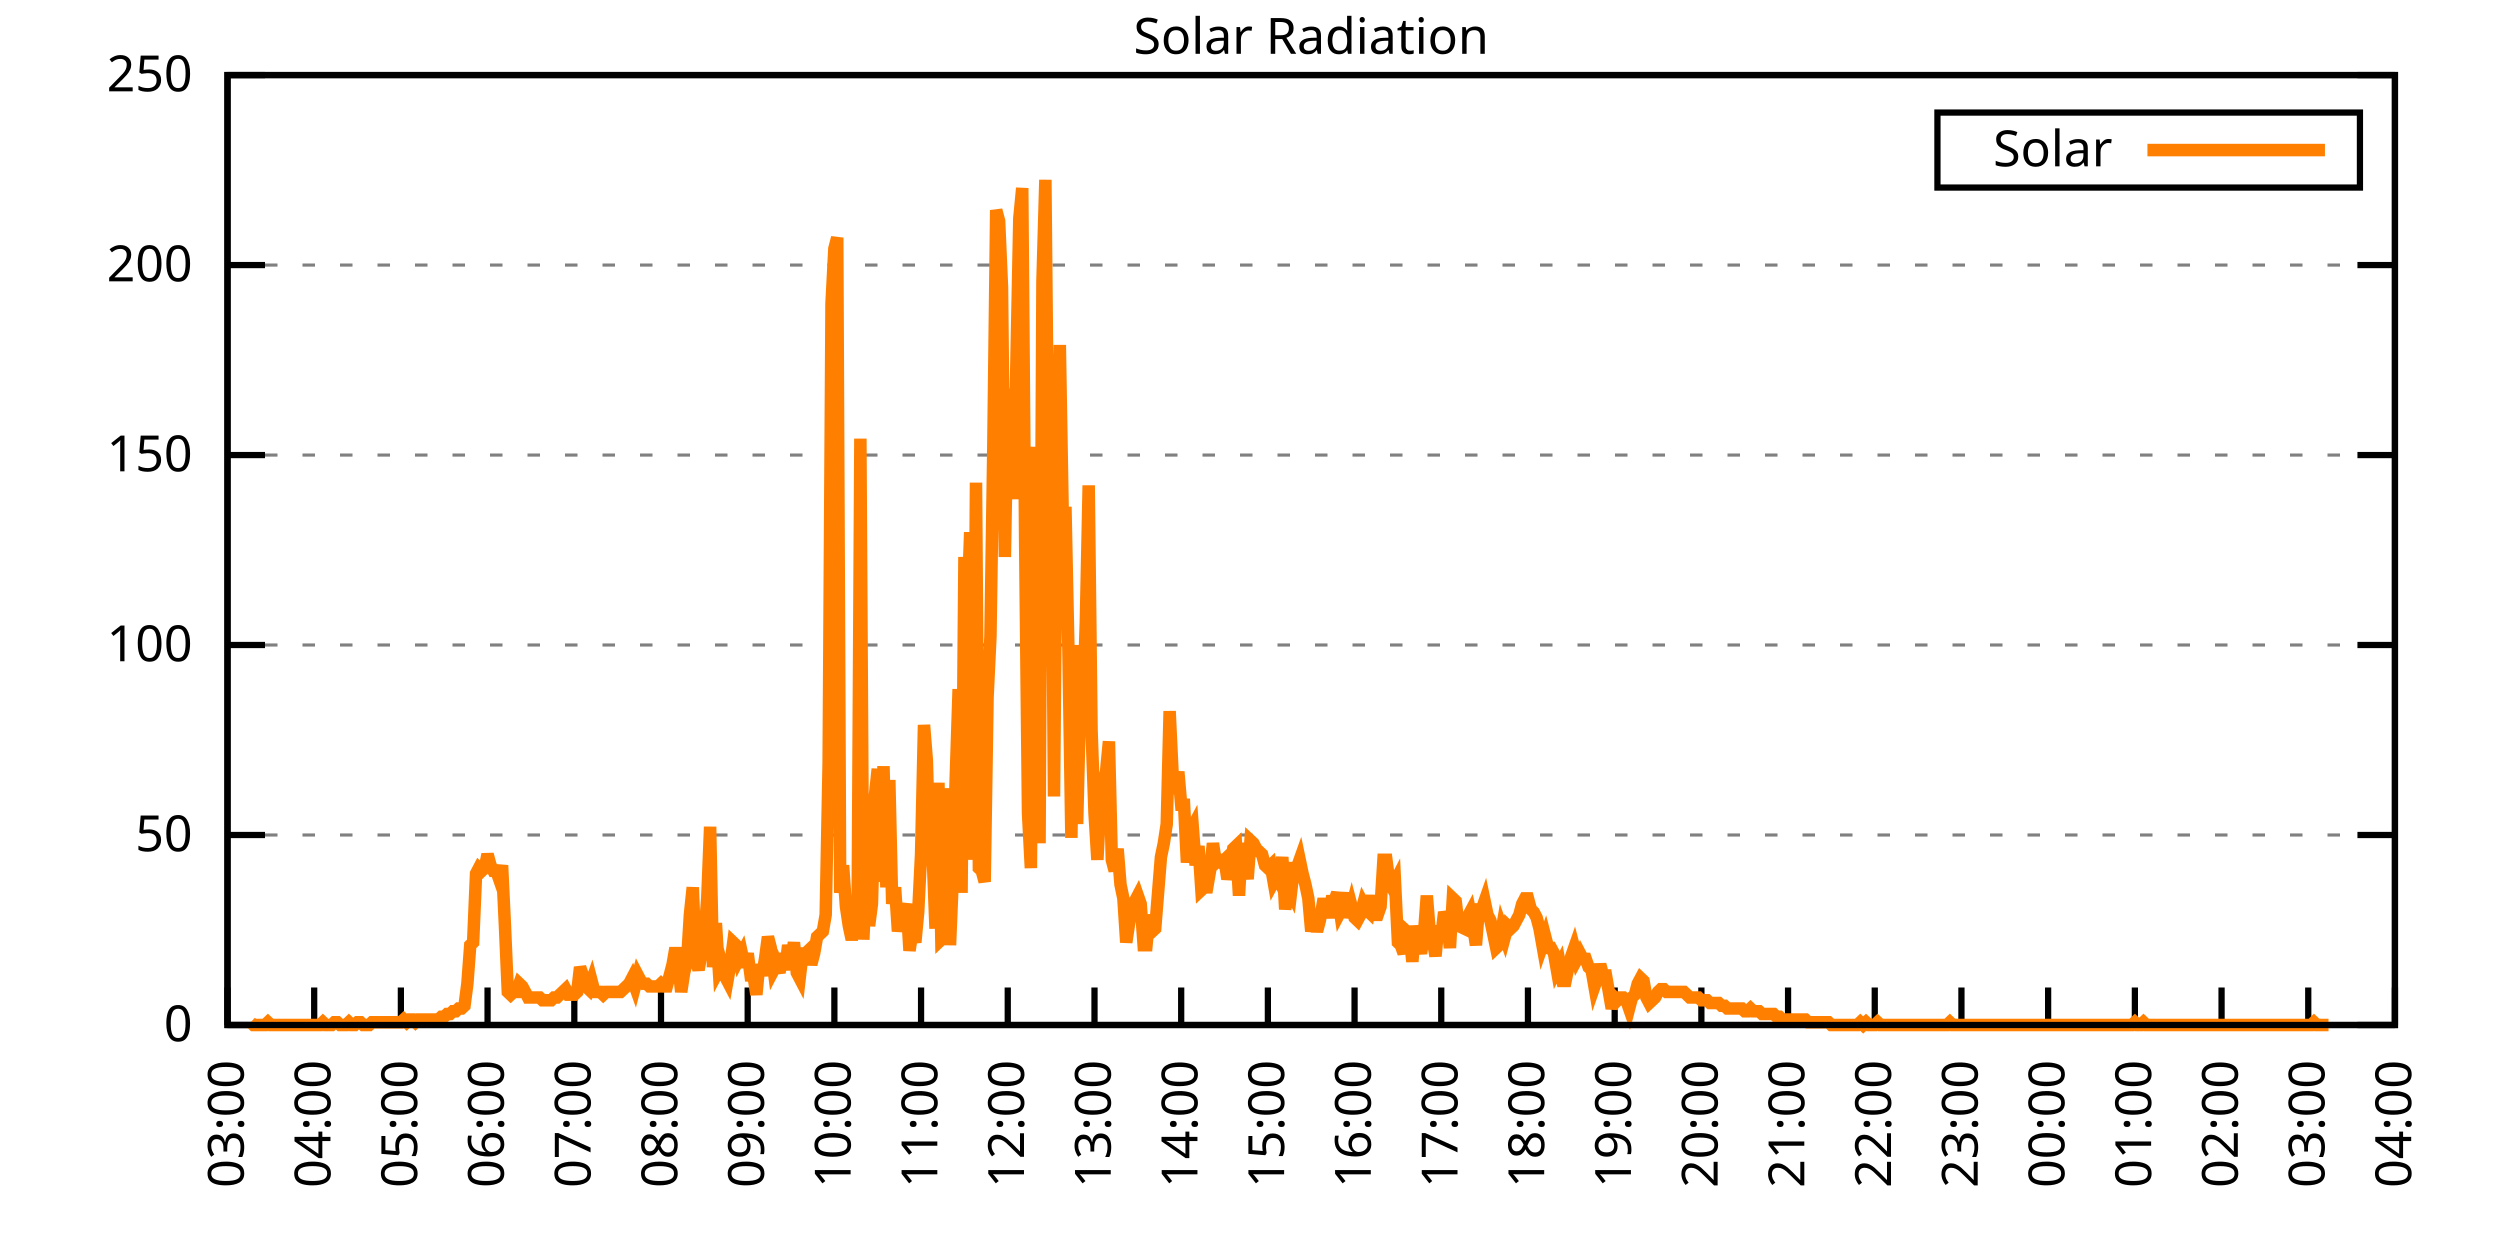
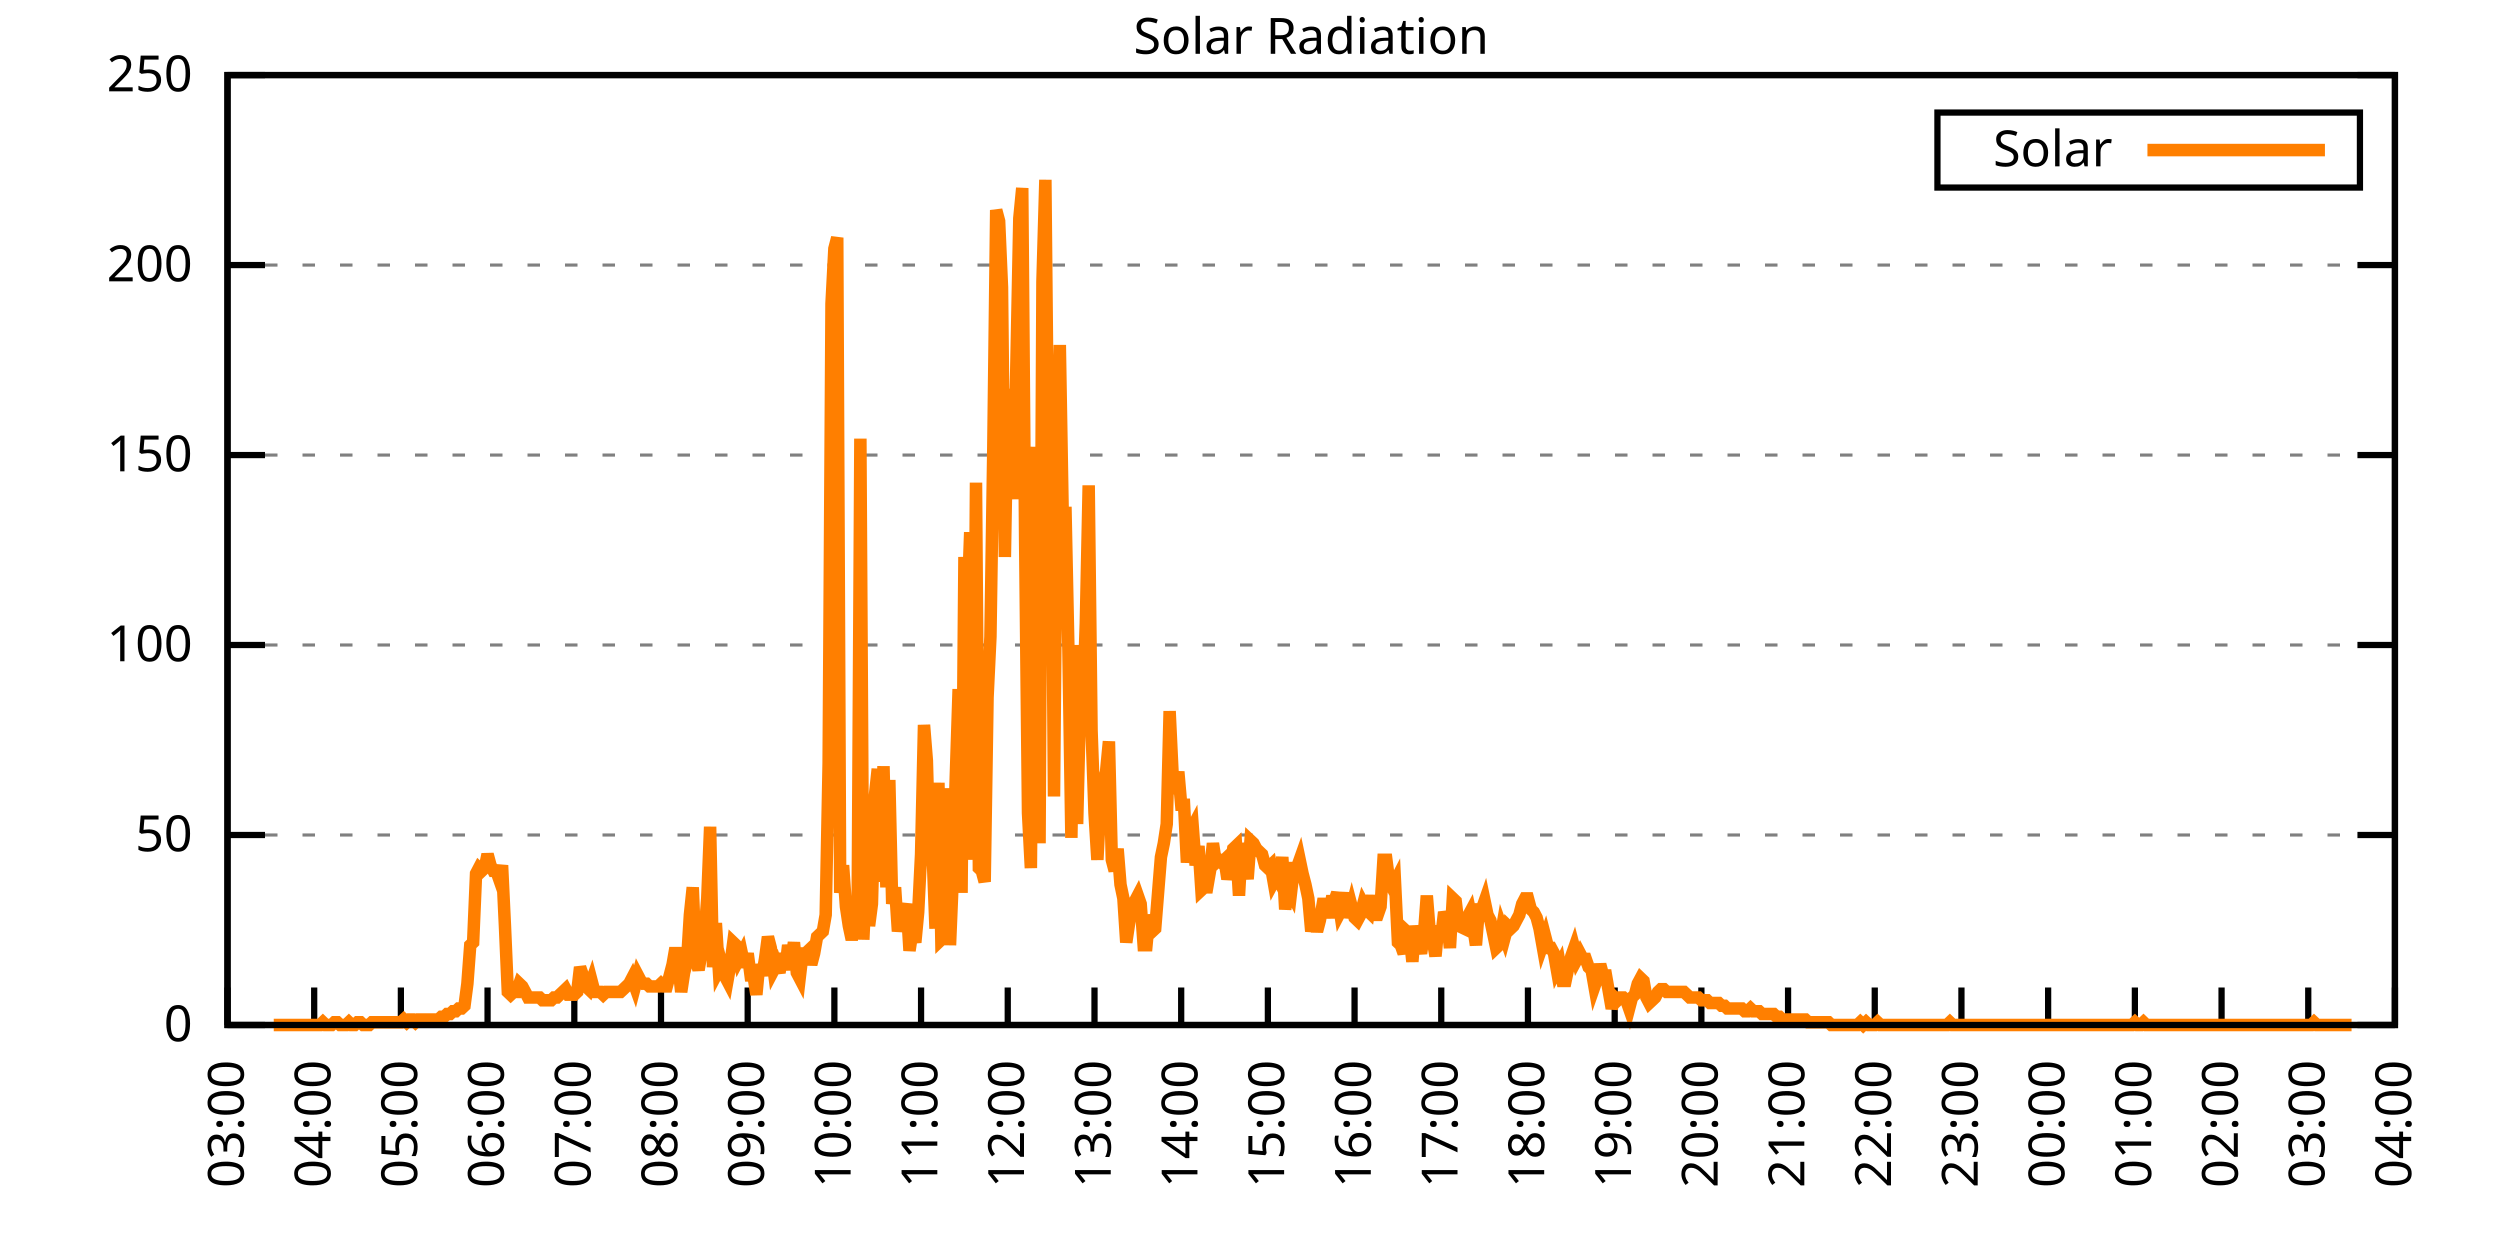
<svg xmlns="http://www.w3.org/2000/svg" xmlns:xlink="http://www.w3.org/1999/xlink" width="400" height="200" viewBox="0 0 400 200">
  <g id="gnuplot_canvas">
    <rect x="0" y="0" width="400" height="200" fill="none" />
    <defs>
      <circle id="gpDot" r="0.5" stroke-width="0.5" stroke="currentColor" />
      <path id="gpPt0" stroke-width="0.333" stroke="currentColor" d="M-1,0 h2 M0,-1 v2" />
      <path id="gpPt1" stroke-width="0.333" stroke="currentColor" d="M-1,-1 L1,1 M1,-1 L-1,1" />
      <path id="gpPt2" stroke-width="0.333" stroke="currentColor" d="M-1,0 L1,0 M0,-1 L0,1 M-1,-1 L1,1 M-1,1 L1,-1" />
      <rect id="gpPt3" stroke-width="0.333" stroke="currentColor" x="-1" y="-1" width="2" height="2" />
      <rect id="gpPt4" stroke-width="0.333" stroke="currentColor" fill="currentColor" x="-1" y="-1" width="2" height="2" />
      <circle id="gpPt5" stroke-width="0.333" stroke="currentColor" cx="0" cy="0" r="1" />
      <use xlink:href="#gpPt5" id="gpPt6" fill="currentColor" stroke="none" />
      <path id="gpPt7" stroke-width="0.333" stroke="currentColor" d="M0,-1.33 L-1.33,0.67 L1.33,0.67 z" />
      <use xlink:href="#gpPt7" id="gpPt8" fill="currentColor" stroke="none" />
      <use xlink:href="#gpPt7" id="gpPt9" stroke="currentColor" transform="rotate(180)" />
      <use xlink:href="#gpPt9" id="gpPt10" fill="currentColor" stroke="none" />
      <use xlink:href="#gpPt3" id="gpPt11" stroke="currentColor" transform="rotate(45)" />
      <use xlink:href="#gpPt11" id="gpPt12" fill="currentColor" stroke="none" />
      <path id="gpPt13" stroke-width="0.333" stroke="currentColor" d="M0,1.330 L1.265,0.411 L0.782,-1.067 L-0.782,-1.076 L-1.265,0.411 z" />
      <use xlink:href="#gpPt13" id="gpPt14" fill="currentColor" stroke="none" />
      <filter id="textbox" filterUnits="objectBoundingBox" x="0" y="0" height="1" width="1">
        <feFlood flood-color="white" flood-opacity="1" result="bgnd" />
        <feComposite in="SourceGraphic" in2="bgnd" operator="atop" />
      </filter>
      <filter id="greybox" filterUnits="objectBoundingBox" x="0" y="0" height="1" width="1">
        <feFlood flood-color="lightgrey" flood-opacity="1" result="grey" />
        <feComposite in="SourceGraphic" in2="grey" operator="atop" />
      </filter>
    </defs>
    <g fill="none" color="white" stroke="currentColor" stroke-width="1.00" stroke-linecap="butt" stroke-linejoin="miter">
</g>
    <g fill="none" color="black" stroke="currentColor" stroke-width="1.00" stroke-linecap="butt" stroke-linejoin="miter">
      <g stroke="none" shape-rendering="crispEdges">
        <polygon fill="rgb(255, 255, 255)" points="36.40,164.00 383.18,164.00 383.18,12.02 36.40,12.02 " />
      </g>
    </g>
    <g fill="none" color="black" stroke="currentColor" stroke-width="1.00" stroke-linecap="butt" stroke-linejoin="miter">
</g>
    <g fill="none" color="black" stroke="black" stroke-width="0.50" stroke-linecap="butt" stroke-linejoin="miter">
</g>
    <g fill="none" color="gray" stroke="currentColor" stroke-width="0.50" stroke-linecap="butt" stroke-linejoin="miter">
      <path stroke="gray" stroke-dasharray="2,4" class="gridline" d="M36.40,164.00 L383.19,164.00  " />
    </g>
    <g fill="none" color="gray" stroke="gray" stroke-width="1.00" stroke-linecap="butt" stroke-linejoin="miter">
</g>
    <g fill="none" color="black" stroke="currentColor" stroke-width="1.00" stroke-linecap="butt" stroke-linejoin="miter">
      <path stroke="black" d="M36.40,164.00 L42.40,164.00 M383.19,164.00 L377.19,164.00  " />
      <g transform="translate(30.80,166.60)" stroke="none" fill="black" font-family="Sans" font-size="8.00" text-anchor="end">
        <text>
          <tspan font-family="Sans"> 0</tspan>
        </text>
      </g>
    </g>
    <g fill="none" color="black" stroke="currentColor" stroke-width="1.00" stroke-linecap="butt" stroke-linejoin="miter">
</g>
    <g fill="none" color="black" stroke="black" stroke-width="0.50" stroke-linecap="butt" stroke-linejoin="miter">
</g>
    <g fill="none" color="gray" stroke="currentColor" stroke-width="0.50" stroke-linecap="butt" stroke-linejoin="miter">
      <path stroke="gray" stroke-dasharray="2,4" class="gridline" d="M36.40,133.60 L383.19,133.60  " />
    </g>
    <g fill="none" color="gray" stroke="gray" stroke-width="1.00" stroke-linecap="butt" stroke-linejoin="miter">
</g>
    <g fill="none" color="black" stroke="currentColor" stroke-width="1.00" stroke-linecap="butt" stroke-linejoin="miter">
      <path stroke="black" d="M36.40,133.60 L42.40,133.60 M383.19,133.60 L377.19,133.60  " />
      <g transform="translate(30.80,136.20)" stroke="none" fill="black" font-family="Sans" font-size="8.00" text-anchor="end">
        <text>
          <tspan font-family="Sans"> 50</tspan>
        </text>
      </g>
    </g>
    <g fill="none" color="black" stroke="currentColor" stroke-width="1.00" stroke-linecap="butt" stroke-linejoin="miter">
</g>
    <g fill="none" color="black" stroke="black" stroke-width="0.50" stroke-linecap="butt" stroke-linejoin="miter">
</g>
    <g fill="none" color="gray" stroke="currentColor" stroke-width="0.50" stroke-linecap="butt" stroke-linejoin="miter">
      <path stroke="gray" stroke-dasharray="2,4" class="gridline" d="M36.40,103.20 L383.19,103.20  " />
    </g>
    <g fill="none" color="gray" stroke="gray" stroke-width="1.00" stroke-linecap="butt" stroke-linejoin="miter">
</g>
    <g fill="none" color="black" stroke="currentColor" stroke-width="1.00" stroke-linecap="butt" stroke-linejoin="miter">
      <path stroke="black" d="M36.40,103.20 L42.40,103.20 M383.19,103.20 L377.19,103.20  " />
      <g transform="translate(30.80,105.80)" stroke="none" fill="black" font-family="Sans" font-size="8.00" text-anchor="end">
        <text>
          <tspan font-family="Sans"> 100</tspan>
        </text>
      </g>
    </g>
    <g fill="none" color="black" stroke="currentColor" stroke-width="1.00" stroke-linecap="butt" stroke-linejoin="miter">
</g>
    <g fill="none" color="black" stroke="black" stroke-width="0.50" stroke-linecap="butt" stroke-linejoin="miter">
</g>
    <g fill="none" color="gray" stroke="currentColor" stroke-width="0.50" stroke-linecap="butt" stroke-linejoin="miter">
      <path stroke="gray" stroke-dasharray="2,4" class="gridline" d="M36.40,72.81 L383.19,72.81  " />
    </g>
    <g fill="none" color="gray" stroke="gray" stroke-width="1.00" stroke-linecap="butt" stroke-linejoin="miter">
</g>
    <g fill="none" color="black" stroke="currentColor" stroke-width="1.00" stroke-linecap="butt" stroke-linejoin="miter">
      <path stroke="black" d="M36.40,72.81 L42.40,72.81 M383.19,72.81 L377.19,72.81  " />
      <g transform="translate(30.80,75.41)" stroke="none" fill="black" font-family="Sans" font-size="8.00" text-anchor="end">
        <text>
          <tspan font-family="Sans"> 150</tspan>
        </text>
      </g>
    </g>
    <g fill="none" color="black" stroke="currentColor" stroke-width="1.00" stroke-linecap="butt" stroke-linejoin="miter">
</g>
    <g fill="none" color="black" stroke="black" stroke-width="0.50" stroke-linecap="butt" stroke-linejoin="miter">
</g>
    <g fill="none" color="gray" stroke="currentColor" stroke-width="0.50" stroke-linecap="butt" stroke-linejoin="miter">
      <path stroke="gray" stroke-dasharray="2,4" class="gridline" d="M36.40,42.41 L383.19,42.41  " />
    </g>
    <g fill="none" color="gray" stroke="gray" stroke-width="1.00" stroke-linecap="butt" stroke-linejoin="miter">
</g>
    <g fill="none" color="black" stroke="currentColor" stroke-width="1.00" stroke-linecap="butt" stroke-linejoin="miter">
      <path stroke="black" d="M36.40,42.41 L42.40,42.41 M383.19,42.41 L377.19,42.41  " />
      <g transform="translate(30.80,45.01)" stroke="none" fill="black" font-family="Sans" font-size="8.00" text-anchor="end">
        <text>
          <tspan font-family="Sans"> 200</tspan>
        </text>
      </g>
    </g>
    <g fill="none" color="black" stroke="currentColor" stroke-width="1.00" stroke-linecap="butt" stroke-linejoin="miter">
</g>
    <g fill="none" color="black" stroke="black" stroke-width="0.50" stroke-linecap="butt" stroke-linejoin="miter">
</g>
    <g fill="none" color="gray" stroke="currentColor" stroke-width="0.50" stroke-linecap="butt" stroke-linejoin="miter">
      <path stroke="gray" stroke-dasharray="2,4" class="gridline" d="M36.40,12.01 L383.19,12.01  " />
    </g>
    <g fill="none" color="gray" stroke="gray" stroke-width="1.00" stroke-linecap="butt" stroke-linejoin="miter">
</g>
    <g fill="none" color="black" stroke="currentColor" stroke-width="1.00" stroke-linecap="butt" stroke-linejoin="miter">
      <path stroke="black" d="M36.40,12.01 L42.40,12.01 M383.19,12.01 L377.19,12.01  " />
      <g transform="translate(30.80,14.61)" stroke="none" fill="black" font-family="Sans" font-size="8.00" text-anchor="end">
        <text>
          <tspan font-family="Sans"> 250</tspan>
        </text>
      </g>
    </g>
    <g fill="none" color="black" stroke="currentColor" stroke-width="1.00" stroke-linecap="butt" stroke-linejoin="miter">
      <path stroke="black" d="M36.40,164.00 L36.40,158.00  " />
      <g transform="translate(39.00,169.60) rotate(270.00)" stroke="none" fill="black" font-family="Sans" font-size="8.00" text-anchor="end">
        <text>
          <tspan font-family="Sans">03:00</tspan>
        </text>
      </g>
    </g>
    <g fill="none" color="black" stroke="currentColor" stroke-width="1.00" stroke-linecap="butt" stroke-linejoin="miter">
      <path stroke="black" d="M50.27,164.00 L50.27,158.00  " />
      <g transform="translate(52.87,169.60) rotate(270.00)" stroke="none" fill="black" font-family="Sans" font-size="8.00" text-anchor="end">
        <text>
          <tspan font-family="Sans">04:00</tspan>
        </text>
      </g>
    </g>
    <g fill="none" color="black" stroke="currentColor" stroke-width="1.00" stroke-linecap="butt" stroke-linejoin="miter">
      <path stroke="black" d="M64.14,164.00 L64.14,158.00  " />
      <g transform="translate(66.74,169.60) rotate(270.00)" stroke="none" fill="black" font-family="Sans" font-size="8.00" text-anchor="end">
        <text>
          <tspan font-family="Sans">05:00</tspan>
        </text>
      </g>
    </g>
    <g fill="none" color="black" stroke="currentColor" stroke-width="1.00" stroke-linecap="butt" stroke-linejoin="miter">
      <path stroke="black" d="M78.01,164.00 L78.01,158.00  " />
      <g transform="translate(80.61,169.60) rotate(270.00)" stroke="none" fill="black" font-family="Sans" font-size="8.00" text-anchor="end">
        <text>
          <tspan font-family="Sans">06:00</tspan>
        </text>
      </g>
    </g>
    <g fill="none" color="black" stroke="currentColor" stroke-width="1.00" stroke-linecap="butt" stroke-linejoin="miter">
      <path stroke="black" d="M91.89,164.00 L91.89,158.00  " />
      <g transform="translate(94.49,169.60) rotate(270.00)" stroke="none" fill="black" font-family="Sans" font-size="8.00" text-anchor="end">
        <text>
          <tspan font-family="Sans">07:00</tspan>
        </text>
      </g>
    </g>
    <g fill="none" color="black" stroke="currentColor" stroke-width="1.00" stroke-linecap="butt" stroke-linejoin="miter">
      <path stroke="black" d="M105.76,164.00 L105.76,158.00  " />
      <g transform="translate(108.36,169.60) rotate(270.00)" stroke="none" fill="black" font-family="Sans" font-size="8.00" text-anchor="end">
        <text>
          <tspan font-family="Sans">08:00</tspan>
        </text>
      </g>
    </g>
    <g fill="none" color="black" stroke="currentColor" stroke-width="1.00" stroke-linecap="butt" stroke-linejoin="miter">
      <path stroke="black" d="M119.63,164.00 L119.63,158.00  " />
      <g transform="translate(122.23,169.60) rotate(270.00)" stroke="none" fill="black" font-family="Sans" font-size="8.00" text-anchor="end">
        <text>
          <tspan font-family="Sans">09:00</tspan>
        </text>
      </g>
    </g>
    <g fill="none" color="black" stroke="currentColor" stroke-width="1.00" stroke-linecap="butt" stroke-linejoin="miter">
      <path stroke="black" d="M133.50,164.00 L133.50,158.00  " />
      <g transform="translate(136.10,169.60) rotate(270.00)" stroke="none" fill="black" font-family="Sans" font-size="8.00" text-anchor="end">
        <text>
          <tspan font-family="Sans">10:00</tspan>
        </text>
      </g>
    </g>
    <g fill="none" color="black" stroke="currentColor" stroke-width="1.00" stroke-linecap="butt" stroke-linejoin="miter">
      <path stroke="black" d="M147.37,164.00 L147.37,158.00  " />
      <g transform="translate(149.97,169.60) rotate(270.00)" stroke="none" fill="black" font-family="Sans" font-size="8.00" text-anchor="end">
        <text>
          <tspan font-family="Sans">11:00</tspan>
        </text>
      </g>
    </g>
    <g fill="none" color="black" stroke="currentColor" stroke-width="1.00" stroke-linecap="butt" stroke-linejoin="miter">
      <path stroke="black" d="M161.24,164.00 L161.24,158.00  " />
      <g transform="translate(163.84,169.60) rotate(270.00)" stroke="none" fill="black" font-family="Sans" font-size="8.00" text-anchor="end">
        <text>
          <tspan font-family="Sans">12:00</tspan>
        </text>
      </g>
    </g>
    <g fill="none" color="black" stroke="currentColor" stroke-width="1.00" stroke-linecap="butt" stroke-linejoin="miter">
      <path stroke="black" d="M175.12,164.00 L175.12,158.00  " />
      <g transform="translate(177.72,169.60) rotate(270.00)" stroke="none" fill="black" font-family="Sans" font-size="8.00" text-anchor="end">
        <text>
          <tspan font-family="Sans">13:00</tspan>
        </text>
      </g>
    </g>
    <g fill="none" color="black" stroke="currentColor" stroke-width="1.00" stroke-linecap="butt" stroke-linejoin="miter">
      <path stroke="black" d="M188.99,164.00 L188.99,158.00  " />
      <g transform="translate(191.59,169.60) rotate(270.00)" stroke="none" fill="black" font-family="Sans" font-size="8.00" text-anchor="end">
        <text>
          <tspan font-family="Sans">14:00</tspan>
        </text>
      </g>
    </g>
    <g fill="none" color="black" stroke="currentColor" stroke-width="1.00" stroke-linecap="butt" stroke-linejoin="miter">
      <path stroke="black" d="M202.86,164.00 L202.86,158.00  " />
      <g transform="translate(205.46,169.60) rotate(270.00)" stroke="none" fill="black" font-family="Sans" font-size="8.00" text-anchor="end">
        <text>
          <tspan font-family="Sans">15:00</tspan>
        </text>
      </g>
    </g>
    <g fill="none" color="black" stroke="currentColor" stroke-width="1.00" stroke-linecap="butt" stroke-linejoin="miter">
      <path stroke="black" d="M216.73,164.00 L216.73,158.00  " />
      <g transform="translate(219.33,169.60) rotate(270.00)" stroke="none" fill="black" font-family="Sans" font-size="8.00" text-anchor="end">
        <text>
          <tspan font-family="Sans">16:00</tspan>
        </text>
      </g>
    </g>
    <g fill="none" color="black" stroke="currentColor" stroke-width="1.00" stroke-linecap="butt" stroke-linejoin="miter">
      <path stroke="black" d="M230.60,164.00 L230.60,158.00  " />
      <g transform="translate(233.20,169.60) rotate(270.00)" stroke="none" fill="black" font-family="Sans" font-size="8.00" text-anchor="end">
        <text>
          <tspan font-family="Sans">17:00</tspan>
        </text>
      </g>
    </g>
    <g fill="none" color="black" stroke="currentColor" stroke-width="1.00" stroke-linecap="butt" stroke-linejoin="miter">
      <path stroke="black" d="M244.47,164.00 L244.47,158.00  " />
      <g transform="translate(247.07,169.60) rotate(270.00)" stroke="none" fill="black" font-family="Sans" font-size="8.00" text-anchor="end">
        <text>
          <tspan font-family="Sans">18:00</tspan>
        </text>
      </g>
    </g>
    <g fill="none" color="black" stroke="currentColor" stroke-width="1.00" stroke-linecap="butt" stroke-linejoin="miter">
      <path stroke="black" d="M258.35,164.00 L258.35,158.00  " />
      <g transform="translate(260.95,169.60) rotate(270.00)" stroke="none" fill="black" font-family="Sans" font-size="8.00" text-anchor="end">
        <text>
          <tspan font-family="Sans">19:00</tspan>
        </text>
      </g>
    </g>
    <g fill="none" color="black" stroke="currentColor" stroke-width="1.00" stroke-linecap="butt" stroke-linejoin="miter">
      <path stroke="black" d="M272.22,164.00 L272.22,158.00  " />
      <g transform="translate(274.82,169.60) rotate(270.00)" stroke="none" fill="black" font-family="Sans" font-size="8.00" text-anchor="end">
        <text>
          <tspan font-family="Sans">20:00</tspan>
        </text>
      </g>
    </g>
    <g fill="none" color="black" stroke="currentColor" stroke-width="1.00" stroke-linecap="butt" stroke-linejoin="miter">
      <path stroke="black" d="M286.09,164.00 L286.09,158.00  " />
      <g transform="translate(288.69,169.60) rotate(270.00)" stroke="none" fill="black" font-family="Sans" font-size="8.00" text-anchor="end">
        <text>
          <tspan font-family="Sans">21:00</tspan>
        </text>
      </g>
    </g>
    <g fill="none" color="black" stroke="currentColor" stroke-width="1.00" stroke-linecap="butt" stroke-linejoin="miter">
      <path stroke="black" d="M299.96,164.00 L299.96,158.00  " />
      <g transform="translate(302.56,169.60) rotate(270.00)" stroke="none" fill="black" font-family="Sans" font-size="8.00" text-anchor="end">
        <text>
          <tspan font-family="Sans">22:00</tspan>
        </text>
      </g>
    </g>
    <g fill="none" color="black" stroke="currentColor" stroke-width="1.00" stroke-linecap="butt" stroke-linejoin="miter">
      <path stroke="black" d="M313.83,164.00 L313.83,158.00  " />
      <g transform="translate(316.43,169.60) rotate(270.00)" stroke="none" fill="black" font-family="Sans" font-size="8.00" text-anchor="end">
        <text>
          <tspan font-family="Sans">23:00</tspan>
        </text>
      </g>
    </g>
    <g fill="none" color="black" stroke="currentColor" stroke-width="1.00" stroke-linecap="butt" stroke-linejoin="miter">
      <path stroke="black" d="M327.70,164.00 L327.70,158.00  " />
      <g transform="translate(330.30,169.60) rotate(270.00)" stroke="none" fill="black" font-family="Sans" font-size="8.00" text-anchor="end">
        <text>
          <tspan font-family="Sans">00:00</tspan>
        </text>
      </g>
    </g>
    <g fill="none" color="black" stroke="currentColor" stroke-width="1.00" stroke-linecap="butt" stroke-linejoin="miter">
      <path stroke="black" d="M341.58,164.00 L341.58,158.00  " />
      <g transform="translate(344.18,169.60) rotate(270.00)" stroke="none" fill="black" font-family="Sans" font-size="8.00" text-anchor="end">
        <text>
          <tspan font-family="Sans">01:00</tspan>
        </text>
      </g>
    </g>
    <g fill="none" color="black" stroke="currentColor" stroke-width="1.00" stroke-linecap="butt" stroke-linejoin="miter">
      <path stroke="black" d="M355.45,164.00 L355.45,158.00  " />
      <g transform="translate(358.05,169.60) rotate(270.00)" stroke="none" fill="black" font-family="Sans" font-size="8.00" text-anchor="end">
        <text>
          <tspan font-family="Sans">02:00</tspan>
        </text>
      </g>
    </g>
    <g fill="none" color="black" stroke="currentColor" stroke-width="1.00" stroke-linecap="butt" stroke-linejoin="miter">
      <path stroke="black" d="M369.32,164.00 L369.32,158.00  " />
      <g transform="translate(371.92,169.60) rotate(270.00)" stroke="none" fill="black" font-family="Sans" font-size="8.00" text-anchor="end">
        <text>
          <tspan font-family="Sans">03:00</tspan>
        </text>
      </g>
    </g>
    <g fill="none" color="black" stroke="currentColor" stroke-width="1.00" stroke-linecap="butt" stroke-linejoin="miter">
      <path stroke="black" d="M383.19,164.00 L383.19,158.00  " />
      <g transform="translate(385.79,169.60) rotate(270.00)" stroke="none" fill="black" font-family="Sans" font-size="8.00" text-anchor="end">
        <text>
          <tspan font-family="Sans">04:00</tspan>
        </text>
      </g>
    </g>
    <g fill="none" color="black" stroke="currentColor" stroke-width="1.00" stroke-linecap="butt" stroke-linejoin="miter">
</g>
    <g fill="none" color="black" stroke="currentColor" stroke-width="1.00" stroke-linecap="butt" stroke-linejoin="miter">
      <path stroke="black" d="M36.40,12.01 L36.40,164.00 L383.19,164.00 L383.19,12.01 L36.40,12.01 Z  " />
    </g>
    <g fill="none" color="black" stroke="currentColor" stroke-width="1.00" stroke-linecap="butt" stroke-linejoin="miter">
</g>
    <g fill="none" color="black" stroke="currentColor" stroke-width="1.00" stroke-linecap="butt" stroke-linejoin="miter">
      <path stroke="black" d="M309.99,30.01 L309.99,18.01 L377.59,18.01 L377.59,30.01 L309.99,30.01 Z  " />
    </g>
    <g id="Solar_Radiation_plot_1">
      <g fill="none" color="white" stroke="black" stroke-width="2.00" stroke-linecap="butt" stroke-linejoin="miter">
</g>
      <g fill="none" color="black" stroke="currentColor" stroke-width="2.00" stroke-linecap="butt" stroke-linejoin="miter">
        <g transform="translate(337.99,26.61)" stroke="none" fill="black" font-family="Sans" font-size="8.00" text-anchor="end">
          <text>
            <tspan font-family="Sans">Solar</tspan>
          </text>
        </g>
      </g>
      <g fill="none" color="black" stroke="currentColor" stroke-width="2.00" stroke-linecap="butt" stroke-linejoin="miter">
-         <path stroke="rgb(255, 127,   0)" d="M343.59,24.01 L371.99,24.01 M40.10,163.56 L40.56,164.00 L41.02,164.00 L41.49,164.00 L41.95,164.00 L42.41,164.00   L42.87,163.56 L43.34,164.00 L43.80,164.00 L44.26,164.00 L44.72,164.00 L45.19,164.00 L45.65,164.00 L46.11,164.00   L46.57,164.00 L47.03,164.00 L47.50,164.00 L47.96,164.00 L48.42,164.00 L48.88,164.00 L49.35,164.00 L49.81,164.00   L50.27,164.00 L50.73,164.00 L51.20,164.00 L51.66,163.56 L52.12,164.00 L52.58,164.00 L53.05,164.00 L53.51,163.56   L53.97,163.56 L54.43,164.00 L54.90,164.00 L55.36,164.00 L55.82,163.56 L56.28,164.00 L56.75,164.00 L57.21,163.56   L57.67,163.56 L58.13,164.00 L58.59,164.00 L59.06,164.00 L59.52,163.56 L59.98,163.56 L60.44,163.56 L60.91,163.56   L61.37,163.56 L61.83,163.56 L62.29,163.56 L62.76,163.56 L63.22,163.56 L63.68,163.56 L64.14,163.56 L64.61,163.12   L65.07,163.56 L65.53,163.12 L65.99,163.12 L66.46,163.56 L66.92,163.12 L67.38,163.12 L67.84,163.12 L68.30,163.12   L68.77,163.12 L69.23,163.12 L69.69,163.12 L70.15,163.12 L70.62,162.68 L71.08,162.68 L71.54,162.24 L72.00,162.24   L72.47,161.80 L72.93,161.80 L73.39,161.36 L73.85,161.36 L74.32,160.92 L74.78,157.39 L75.24,151.23 L75.70,150.79   L76.17,139.77 L76.63,138.89 L77.09,139.33 L77.55,138.89 L78.01,136.69 L78.48,138.45 L78.94,139.33 L79.40,139.33   L79.86,140.65 L80.33,138.45 L80.79,148.14 L81.25,158.71 L81.71,159.15 L82.18,158.71 L82.64,158.71 L83.10,157.39   L83.56,157.83 L84.03,158.71 L84.49,159.60 L84.95,159.60 L85.41,159.60 L85.88,159.60 L86.34,159.60 L86.80,160.04   L87.26,160.04 L87.72,160.04 L88.19,160.04 L88.65,159.60 L89.11,159.60 L89.57,159.15 L90.04,158.71 L90.50,158.27   L90.96,159.15 L91.42,159.15 L91.89,159.15 L92.35,158.71 L92.81,154.75 L93.27,156.07 L93.74,157.83 L94.20,158.27   L94.66,156.95 L95.12,158.71 L95.59,158.71 L96.05,158.71 L96.51,159.15 L96.97,158.71 L97.44,158.71 L97.90,158.71   L98.36,158.71 L98.82,158.71 L99.28,158.71 L99.75,158.27 L100.21,157.83 L100.67,157.39 L101.13,156.51 L101.60,157.83   L102.06,156.07 L102.52,156.95 L102.98,157.39 L103.45,157.39 L103.91,157.83 L104.37,157.83 L104.83,157.83 L105.30,157.83   L105.76,157.39 L106.22,157.83 L106.68,157.83 L107.15,156.07 L107.61,154.31 L108.07,151.67 L108.53,154.31 L108.99,158.71   L109.46,155.63 L109.92,153.87 L110.38,146.38 L110.84,141.98 L111.31,153.43 L111.77,155.19 L112.23,152.55 L112.69,149.90   L113.16,143.74 L113.62,132.28 L114.08,154.75 L114.54,147.70 L115.01,155.19 L115.47,154.31 L115.93,156.07 L116.39,156.95   L116.86,154.31 L117.32,150.79 L117.78,151.23 L118.24,153.43 L118.70,152.55 L119.17,154.75 L119.63,152.55 L120.09,156.07   L120.55,156.07 L121.02,159.15 L121.48,154.31 L121.94,156.07 L122.40,153.43 L122.87,149.90 L123.33,151.67 L123.79,155.19   L124.25,154.31 L124.72,155.63 L125.18,152.55 L125.64,155.19 L126.10,151.23 L126.57,153.87 L127.03,150.79 L127.49,155.63   L127.95,156.51 L128.41,152.55 L128.88,152.55 L129.34,152.11 L129.80,154.31 L130.26,152.55 L130.73,149.90 L131.19,149.46   L131.65,149.02 L132.11,146.38 L132.58,122.15 L133.04,48.59 L133.50,39.78 L133.96,38.02 L134.43,142.86 L134.89,138.45   L135.35,145.06 L135.81,148.14 L136.28,150.34 L136.74,148.14 L137.20,149.46 L137.66,70.18 L138.13,150.34 L138.59,140.65   L139.05,148.14 L139.51,144.62 L139.97,127.44 L140.44,123.03 L140.90,141.09 L141.36,122.59 L141.82,141.98 L142.29,124.80   L142.75,144.62 L143.21,141.98 L143.67,149.02 L144.14,146.38 L144.60,146.38 L145.06,144.62 L145.52,152.11 L145.99,149.02   L146.45,150.79 L146.91,145.94 L147.37,136.69 L147.84,115.99 L148.30,121.71 L148.76,138.45 L149.22,136.69 L149.68,148.58   L150.15,125.24 L150.61,150.34 L151.07,149.90 L151.53,126.12 L152.00,151.23 L152.46,140.21 L152.92,124.36 L153.38,110.26   L153.85,142.86 L154.31,89.12 L154.77,97.93 L155.23,85.15 L155.70,137.57 L156.16,77.22 L156.62,138.89 L157.08,139.33   L157.55,141.09 L158.01,111.58 L158.47,101.89 L158.93,71.50 L159.39,33.61 L159.86,35.38 L160.32,45.95 L160.78,89.12   L161.24,62.25 L161.71,67.09 L162.17,79.87 L162.63,57.84 L163.09,34.94 L163.56,30.09 L164.02,86.47 L164.48,130.08   L164.94,138.89 L165.41,86.47 L165.87,71.50 L166.33,134.93 L166.79,45.07 L167.26,28.77 L167.72,76.34 L168.18,67.97   L168.64,127.44 L169.10,75.46 L169.57,55.20 L170.03,82.07 L170.49,82.07 L170.95,104.09 L171.42,134.05 L171.88,103.21   L172.34,131.84 L172.80,112.90 L173.27,112.90 L173.73,99.69 L174.19,77.66 L174.65,116.87 L175.12,130.08 L175.58,137.57   L176.04,128.76 L176.50,125.24 L176.97,123.47 L177.43,118.63 L177.89,137.57 L178.35,139.33 L178.82,135.81 L179.28,141.54   L179.74,143.74 L180.20,150.79 L180.66,147.70 L181.13,144.62 L181.59,144.18 L182.05,143.30 L182.51,144.62 L182.98,151.23   L183.44,151.23 L183.90,146.38 L184.36,149.02 L184.83,148.58 L185.29,142.86 L185.75,137.13 L186.21,134.93 L186.68,131.84   L187.14,113.78 L187.60,123.47 L188.06,127.00 L188.53,123.47 L188.99,128.76 L189.45,128.76 L189.91,138.01 L190.37,133.17   L190.84,132.28 L191.30,138.45 L191.76,135.37 L192.22,142.42 L192.69,141.98 L193.15,141.98 L193.61,139.33 L194.07,134.93   L194.54,138.01 L195.00,137.57 L195.46,138.01 L195.92,137.57 L196.39,140.65 L196.85,138.89 L197.31,135.81 L197.77,135.37   L198.24,143.30 L198.70,134.93 L199.16,137.57 L199.62,140.65 L200.08,134.49 L200.55,134.93 L201.01,135.81 L201.47,136.25   L201.93,136.69 L202.40,138.45 L202.86,138.89 L203.32,138.45 L203.78,141.09 L204.25,140.21 L204.71,141.09 L205.17,137.13   L205.63,145.50 L206.10,141.98 L206.56,142.86 L207.02,138.89 L207.48,138.89 L207.95,137.57 L208.41,139.77 L208.87,141.54   L209.33,143.74 L209.80,149.02 L210.26,146.82 L210.72,149.02 L211.18,147.26 L211.64,144.62 L212.11,144.62 L212.57,146.82   L213.03,144.18 L213.49,144.18 L213.96,142.86 L214.42,145.94 L214.88,145.06 L215.34,142.86 L215.81,146.82 L216.27,145.06   L216.73,146.82 L217.19,147.26 L217.66,146.38 L218.12,144.62 L218.58,145.50 L219.04,145.94 L219.51,143.30 L219.97,146.38   L220.43,146.38 L220.89,145.06 L221.35,137.57 L221.82,137.57 L222.28,141.09 L222.74,141.98 L223.20,141.09 L223.67,150.79   L224.13,151.23 L224.59,152.55 L225.05,149.02 L225.52,149.46 L225.98,153.87 L226.44,148.14 L226.90,150.79 L227.37,152.55   L227.83,149.46 L228.29,143.30 L228.75,149.02 L229.22,150.34 L229.68,152.99 L230.14,148.14 L230.60,149.90 L231.06,145.94   L231.53,147.26 L231.99,151.67 L232.45,143.74 L232.91,144.18 L233.38,148.14 L234.30,148.58 L234.76,146.82 L235.23,145.94   L235.69,148.14 L236.15,151.23 L236.61,145.50 L237.08,145.50 L237.54,144.18 L238.00,146.38 L238.46,147.26 L238.93,149.46   L239.39,151.67 L239.85,151.23 L240.31,148.58 L240.77,149.90 L241.24,148.14 L241.70,148.58 L242.16,148.14 L242.62,147.26   L243.09,146.38 L243.55,144.62 L244.01,143.74 L244.47,143.74 L244.94,145.50 L245.40,145.94 L245.86,146.82 L246.32,148.58   L246.79,151.23 L247.25,149.90 L247.71,151.67 L248.17,151.67 L248.64,152.55 L249.10,155.19 L249.56,154.31 L250.02,156.95   L250.49,156.95 L250.95,154.75 L251.41,152.99 L251.87,151.67 L252.33,153.43 L252.80,152.55 L253.26,153.43 L253.72,153.43   L254.18,154.75 L254.65,155.19 L255.11,157.83 L255.57,156.51 L256.03,154.31 L256.50,156.07 L256.96,156.07 L257.42,158.71   L257.88,161.36 L258.35,159.60 L258.81,160.04 L259.27,159.60 L259.73,159.60 L260.20,160.04 L260.66,161.36 L261.12,159.60   L261.58,159.15 L262.04,157.39 L262.51,156.51 L262.97,156.95 L263.43,159.60 L263.89,160.48 L264.36,160.04 L264.82,159.60   L265.28,158.71 L265.74,158.27 L266.21,158.27 L266.67,158.71 L267.13,158.71 L267.59,158.71 L268.06,158.71 L268.52,158.71   L268.98,158.71 L269.44,158.71 L269.91,159.15 L270.37,159.60 L270.83,159.60 L271.29,159.60 L271.75,159.60 L272.22,160.04   L272.68,160.04 L273.14,160.04 L273.60,160.48 L274.07,160.48 L274.53,160.48 L274.99,160.48 L275.45,160.92 L275.92,160.92   L276.38,161.36 L276.84,161.36 L277.30,161.36 L277.77,161.36 L278.23,161.36 L278.69,161.36 L279.15,161.80 L279.62,161.80   L280.08,161.36 L280.54,161.80 L281.00,161.80 L281.46,161.80 L281.93,162.24 L282.39,162.24 L282.85,162.24 L283.31,162.24   L283.78,162.24 L284.24,162.68 L284.70,162.68 L285.16,163.12 L285.63,163.12 L286.09,163.12 L286.55,163.12 L287.01,163.12   L287.48,163.12 L287.94,163.12 L288.40,163.12 L288.86,163.12 L289.33,163.56 L289.79,163.56 L290.25,163.56 L290.71,163.56   L291.18,163.56 L291.64,163.56 L292.10,163.56 L292.56,163.56 L293.02,164.00 L293.49,164.00 L293.95,164.00 L294.41,164.00   L294.87,164.00 L295.34,164.00 L295.80,164.00 L296.26,164.00 L296.72,164.00 L297.19,164.00 L297.65,163.56 L298.11,164.00   L298.57,163.56 L299.04,164.00 L299.50,164.00 L299.96,164.00 L300.42,163.56 L300.89,164.00 L301.35,164.00 L301.81,164.00   L302.27,164.00 L302.73,164.00 L303.20,164.00 L303.66,164.00 L304.12,164.00 L304.58,164.00 L305.05,164.00 L305.51,164.00   L305.97,164.00 L306.43,164.00 L306.90,164.00 L307.36,164.00 L307.82,164.00 L308.28,164.00 L308.75,164.00 L309.21,164.00   L309.67,164.00 L310.13,164.00 L310.60,164.00 L311.06,164.00 L311.52,164.00 L311.98,163.56 L312.44,164.00 L312.91,164.00   L313.37,164.00 L313.83,164.00 L314.29,164.00 L314.76,164.00 L315.22,164.00 L315.68,164.00 L316.14,164.00 L316.61,164.00   L317.07,164.00 L317.53,164.00 L317.99,164.00 L318.46,164.00 L318.92,164.00 L319.38,164.00 L319.84,164.00 L320.31,164.00   L320.77,164.00 L321.23,164.00 L321.69,164.00 L322.15,164.00 L322.62,164.00 L323.08,164.00 L323.54,164.00 L324.00,164.00   L324.47,164.00 L324.93,164.00 L325.39,164.00 L325.85,164.00 L326.32,164.00 L326.78,164.00 L327.24,164.00 L327.70,164.00   L328.17,164.00 L328.63,164.00 L329.09,164.00 L329.55,164.00 L330.02,164.00 L330.48,164.00 L330.94,164.00 L331.40,164.00   L331.87,164.00 L332.33,164.00 L332.79,164.00 L333.25,164.00 L333.71,164.00 L334.18,164.00 L334.64,164.00 L335.10,164.00   L335.56,164.00 L336.03,164.00 L336.49,164.00 L336.95,164.00 L337.41,164.00 L337.88,164.00 L338.34,164.00 L338.80,164.00   L339.26,164.00 L339.73,164.00 L340.19,164.00 L340.65,164.00 L341.11,164.00 L341.58,163.56 L342.04,164.00 L342.50,164.00   L342.96,163.56 L343.42,164.00 L343.89,164.00 L344.35,164.00 L344.81,164.00 L345.27,164.00 L345.74,164.00 L346.20,164.00   L346.66,164.00 L347.12,164.00 L347.59,164.00 L348.05,164.00 L348.51,164.00 L348.97,164.00 L349.44,164.00 L349.90,164.00   L350.36,164.00 L350.82,164.00 L351.29,164.00 L351.75,164.00 L352.21,164.00 L352.67,164.00 L353.13,164.00 L353.60,164.00   L354.06,164.00 L354.52,164.00 L354.98,164.00 L355.45,164.00 L355.91,164.00 L356.37,164.00 L356.83,164.00 L357.30,164.00   L357.76,164.00 L358.22,164.00 L358.68,164.00 L359.15,164.00 L359.61,164.00 L360.07,164.00 L360.53,164.00 L361.00,164.00   L361.46,164.00 L361.92,164.00 L362.38,164.00 L362.84,164.00 L363.31,164.00 L363.77,164.00 L364.23,164.00 L364.69,164.00   L365.16,164.00 L365.62,164.00 L366.08,164.00 L366.54,164.00 L367.01,164.00 L367.47,164.00 L367.93,164.00 L368.39,164.00   L368.86,164.00 L369.32,164.00 L369.78,164.00 L370.24,163.56 L370.71,164.00 L371.17,164.00 L371.63,164.00 L372.09,164.00   L372.56,164.00  " />
+         <path stroke="rgb(255, 127,   0)" d="M343.59,24.01 L371.99,24.01 M43.80,164.00 L44.26,164.00 L44.72,164.00 L45.19,164.00 L45.65,164.00 L46.11,164.00   L46.57,164.00 L47.03,164.00 L47.50,164.00 L47.96,164.00 L48.42,164.00 L48.88,164.00 L49.35,164.00 L49.81,164.00   L50.27,164.00 L50.73,164.00 L51.20,164.00 L51.66,163.56 L52.12,164.00 L52.58,164.00 L53.05,164.00 L53.51,163.56   L53.97,163.56 L54.43,164.00 L54.90,164.00 L55.36,164.00 L55.82,163.56 L56.28,164.00 L56.75,164.00 L57.21,163.56   L57.67,163.56 L58.13,164.00 L58.59,164.00 L59.06,164.00 L59.52,163.56 L59.98,163.56 L60.44,163.56 L60.91,163.56   L61.37,163.56 L61.83,163.56 L62.29,163.56 L62.76,163.56 L63.22,163.56 L63.68,163.56 L64.14,163.56 L64.61,163.12   L65.07,163.56 L65.53,163.12 L65.99,163.12 L66.46,163.56 L66.92,163.12 L67.38,163.12 L67.84,163.12 L68.30,163.12   L68.77,163.12 L69.23,163.12 L69.69,163.12 L70.15,163.12 L70.62,162.68 L71.08,162.68 L71.54,162.24 L72.00,162.24   L72.47,161.80 L72.93,161.80 L73.39,161.36 L73.85,161.36 L74.32,160.92 L74.78,157.39 L75.24,151.23 L75.70,150.79   L76.17,139.77 L76.63,138.89 L77.09,139.33 L77.55,138.89 L78.01,136.69 L78.48,138.45 L78.94,139.33 L79.40,139.33   L79.86,140.65 L80.33,138.45 L80.79,148.14 L81.25,158.71 L81.71,159.15 L82.18,158.71 L82.64,158.71 L83.10,157.39   L83.56,157.83 L84.03,158.71 L84.49,159.60 L84.95,159.60 L85.41,159.60 L85.88,159.60 L86.34,159.60 L86.80,160.04   L87.26,160.04 L87.72,160.04 L88.19,160.04 L88.65,159.60 L89.11,159.60 L89.57,159.15 L90.04,158.71 L90.50,158.27   L90.96,159.15 L91.42,159.15 L91.89,159.15 L92.35,158.71 L92.81,154.75 L93.27,156.07 L93.74,157.83 L94.20,158.27   L94.66,156.95 L95.12,158.71 L95.59,158.71 L96.05,158.71 L96.51,159.15 L96.97,158.71 L97.44,158.71 L97.90,158.71   L98.36,158.71 L98.82,158.71 L99.28,158.71 L99.75,158.27 L100.21,157.83 L100.67,157.39 L101.13,156.51 L101.60,157.83   L102.06,156.07 L102.52,156.95 L102.98,157.39 L103.45,157.39 L103.91,157.83 L104.37,157.83 L104.83,157.83 L105.30,157.83   L105.76,157.39 L106.22,157.83 L106.68,157.83 L107.15,156.07 L107.61,154.31 L108.07,151.67 L108.53,154.31 L108.99,158.71   L109.46,155.63 L109.92,153.87 L110.38,146.38 L110.84,141.98 L111.31,153.43 L111.77,155.19 L112.23,152.55 L112.69,149.90   L113.16,143.74 L113.62,132.28 L114.08,154.75 L114.54,147.70 L115.01,155.19 L115.47,154.31 L115.93,156.07 L116.39,156.95   L116.86,154.31 L117.32,150.79 L117.78,151.23 L118.24,153.43 L118.70,152.55 L119.17,154.75 L119.63,152.55 L120.09,156.07   L120.55,156.07 L121.02,159.15 L121.48,154.31 L121.94,156.07 L122.40,153.43 L122.87,149.90 L123.33,151.67 L123.79,155.19   L124.25,154.31 L124.72,155.63 L125.18,152.55 L125.64,155.19 L126.10,151.23 L126.57,153.87 L127.03,150.79 L127.49,155.63   L127.95,156.51 L128.41,152.55 L128.88,152.55 L129.34,152.11 L129.80,154.31 L130.26,152.55 L130.73,149.90 L131.19,149.46   L131.65,149.02 L132.11,146.38 L132.58,122.15 L133.04,48.59 L133.50,39.78 L133.96,38.02 L134.43,142.86 L134.89,138.45   L135.35,145.06 L135.81,148.14 L136.28,150.34 L136.74,148.14 L137.20,149.46 L137.66,70.18 L138.13,150.34 L138.59,140.65   L139.05,148.14 L139.51,144.62 L139.97,127.44 L140.44,123.03 L140.90,141.09 L141.36,122.59 L141.82,141.98 L142.29,124.80   L142.75,144.62 L143.21,141.98 L143.67,149.02 L144.14,146.38 L144.60,146.38 L145.06,144.62 L145.52,152.11 L145.99,149.02   L146.45,150.79 L146.91,145.94 L147.37,136.69 L147.84,115.99 L148.30,121.71 L148.76,138.45 L149.22,136.69 L149.68,148.58   L150.15,125.24 L150.61,150.34 L151.07,149.90 L151.53,126.12 L152.00,151.23 L152.46,140.21 L152.92,124.36 L153.38,110.26   L153.85,142.86 L154.31,89.12 L154.77,97.93 L155.23,85.15 L155.70,137.57 L156.16,77.22 L156.62,138.89 L157.08,139.33   L157.55,141.09 L158.01,111.58 L158.47,101.89 L158.93,71.50 L159.39,33.61 L159.86,35.38 L160.32,45.95 L160.78,89.12   L161.24,62.25 L161.71,67.09 L162.17,79.87 L162.63,57.84 L163.09,34.94 L163.56,30.09 L164.02,86.47 L164.48,130.08   L164.94,138.89 L165.41,86.47 L165.87,71.50 L166.33,134.93 L166.79,45.07 L167.26,28.77 L167.72,76.34 L168.18,67.97   L168.64,127.44 L169.10,75.46 L169.57,55.20 L170.03,82.07 L170.49,82.07 L170.95,104.09 L171.42,134.05 L171.88,103.21   L172.34,131.84 L172.80,112.90 L173.27,112.90 L173.73,99.69 L174.19,77.66 L174.65,116.87 L175.12,130.08 L175.58,137.57   L176.04,128.76 L176.50,125.24 L176.97,123.47 L177.43,118.63 L177.89,137.57 L178.35,139.33 L178.82,135.81 L179.28,141.54   L179.74,143.74 L180.20,150.79 L180.66,147.70 L181.13,144.62 L181.59,144.18 L182.05,143.30 L182.51,144.62 L182.98,151.23   L183.44,151.23 L183.90,146.38 L184.36,149.02 L184.83,148.58 L185.29,142.86 L185.75,137.13 L186.21,134.93 L186.68,131.84   L187.14,113.78 L187.60,123.47 L188.06,127.00 L188.53,123.47 L188.99,128.76 L189.45,128.76 L189.91,138.01 L190.37,133.17   L190.84,132.28 L191.30,138.45 L191.76,135.37 L192.22,142.42 L192.69,141.98 L193.15,141.98 L193.61,139.33 L194.07,134.93   L194.54,138.01 L195.00,137.57 L195.46,138.01 L195.92,137.57 L196.39,140.65 L196.85,138.89 L197.31,135.81 L197.77,135.37   L198.24,143.30 L198.70,134.93 L199.16,137.57 L199.62,140.65 L200.08,134.49 L200.55,134.93 L201.01,135.81 L201.47,136.25   L201.93,136.69 L202.40,138.45 L202.86,138.89 L203.32,138.45 L203.78,141.09 L204.25,140.21 L204.71,141.09 L205.17,137.13   L205.63,145.50 L206.10,141.98 L206.56,142.86 L207.02,138.89 L207.48,138.89 L207.95,137.57 L208.41,139.77 L208.87,141.54   L209.33,143.74 L209.80,149.02 L210.26,146.82 L210.72,149.02 L211.18,147.26 L211.64,144.62 L212.11,144.62 L212.57,146.82   L213.03,144.18 L213.49,144.18 L213.96,142.86 L214.42,145.94 L214.88,145.06 L215.34,142.86 L215.81,146.82 L216.27,145.06   L216.73,146.82 L217.19,147.26 L217.66,146.38 L218.12,144.62 L218.58,145.50 L219.04,145.94 L219.51,143.30 L219.97,146.38   L220.43,146.38 L220.89,145.06 L221.35,137.57 L221.82,137.57 L222.28,141.09 L222.74,141.98 L223.20,141.09 L223.67,150.79   L224.13,151.23 L224.59,152.55 L225.05,149.02 L225.52,149.46 L225.98,153.87 L226.44,148.14 L226.90,150.79 L227.37,152.55   L227.83,149.46 L228.29,143.30 L228.75,149.02 L229.22,150.34 L229.68,152.99 L230.14,148.14 L230.60,149.90 L231.06,145.94   L231.53,147.26 L231.99,151.67 L232.45,143.74 L232.91,144.18 L233.38,148.14 L234.30,148.58 L234.76,146.82 L235.23,145.94   L235.69,148.14 L236.15,151.23 L236.61,145.50 L237.08,145.50 L237.54,144.18 L238.00,146.38 L238.46,147.26 L238.93,149.46   L239.39,151.67 L239.85,151.23 L240.31,148.58 L240.77,149.90 L241.24,148.14 L241.70,148.58 L242.16,148.14 L242.62,147.26   L243.09,146.38 L243.55,144.62 L244.01,143.74 L244.47,143.74 L244.94,145.50 L245.40,145.94 L245.86,146.82 L246.32,148.58   L246.79,151.23 L247.25,149.90 L247.71,151.67 L248.17,151.67 L248.64,152.55 L249.10,155.19 L249.56,154.31 L250.02,156.95   L250.49,156.95 L250.95,154.75 L251.41,152.99 L251.87,151.67 L252.33,153.43 L252.80,152.55 L253.26,153.43 L253.72,153.43   L254.18,154.75 L254.65,155.19 L255.11,157.83 L255.57,156.51 L256.03,154.31 L256.50,156.07 L256.96,156.07 L257.42,158.71   L257.88,161.36 L258.35,159.60 L258.81,160.04 L259.27,159.60 L259.73,159.60 L260.20,160.04 L260.66,161.36 L261.12,159.60   L261.58,159.15 L262.04,157.39 L262.51,156.51 L262.97,156.95 L263.43,159.60 L263.89,160.48 L264.36,160.04 L264.82,159.60   L265.28,158.71 L265.74,158.27 L266.21,158.27 L266.67,158.71 L267.13,158.71 L267.59,158.71 L268.06,158.71 L268.52,158.71   L268.98,158.71 L269.44,158.71 L269.91,159.15 L270.37,159.60 L270.83,159.60 L271.29,159.60 L271.75,159.60 L272.22,160.04   L272.68,160.04 L273.14,160.04 L273.60,160.48 L274.07,160.48 L274.53,160.48 L274.99,160.48 L275.45,160.92 L275.92,160.92   L276.38,161.36 L276.84,161.36 L277.30,161.36 L277.77,161.36 L278.23,161.36 L278.69,161.36 L279.15,161.80 L279.62,161.80   L280.08,161.36 L280.54,161.80 L281.00,161.80 L281.46,161.80 L281.93,162.24 L282.39,162.24 L282.85,162.24 L283.31,162.24   L283.78,162.24 L284.24,162.68 L284.70,162.68 L285.16,163.12 L285.63,163.12 L286.09,163.12 L286.55,163.12 L287.01,163.12   L287.48,163.12 L287.94,163.12 L288.40,163.12 L288.86,163.12 L289.33,163.56 L289.79,163.56 L290.25,163.56 L290.71,163.56   L291.18,163.56 L291.64,163.56 L292.10,163.56 L292.56,163.56 L293.02,164.00 L293.49,164.00 L293.95,164.00 L294.41,164.00   L294.87,164.00 L295.34,164.00 L295.80,164.00 L296.26,164.00 L296.72,164.00 L297.19,164.00 L297.65,163.56 L298.11,164.00   L298.57,163.56 L299.04,164.00 L299.50,164.00 L299.96,164.00 L300.42,163.56 L300.89,164.00 L301.35,164.00 L301.81,164.00   L302.27,164.00 L302.73,164.00 L303.20,164.00 L303.66,164.00 L304.12,164.00 L304.58,164.00 L305.05,164.00 L305.51,164.00   L305.97,164.00 L306.43,164.00 L306.90,164.00 L307.36,164.00 L307.82,164.00 L308.28,164.00 L308.75,164.00 L309.21,164.00   L309.67,164.00 L310.13,164.00 L310.60,164.00 L311.06,164.00 L311.52,164.00 L311.98,163.56 L312.44,164.00 L312.91,164.00   L313.37,164.00 L313.83,164.00 L314.29,164.00 L314.76,164.00 L315.22,164.00 L315.68,164.00 L316.14,164.00 L316.61,164.00   L317.07,164.00 L317.53,164.00 L317.99,164.00 L318.46,164.00 L318.92,164.00 L319.38,164.00 L319.84,164.00 L320.31,164.00   L320.77,164.00 L321.23,164.00 L321.69,164.00 L322.15,164.00 L322.62,164.00 L323.08,164.00 L323.54,164.00 L324.00,164.00   L324.47,164.00 L324.93,164.00 L325.39,164.00 L325.85,164.00 L326.32,164.00 L326.78,164.00 L327.24,164.00 L327.70,164.00   L328.17,164.00 L328.63,164.00 L329.09,164.00 L329.55,164.00 L330.02,164.00 L330.48,164.00 L330.94,164.00 L331.40,164.00   L331.87,164.00 L332.33,164.00 L332.79,164.00 L333.25,164.00 L333.71,164.00 L334.18,164.00 L334.64,164.00 L335.10,164.00   L335.56,164.00 L336.03,164.00 L336.49,164.00 L336.95,164.00 L337.41,164.00 L337.88,164.00 L338.34,164.00 L338.80,164.00   L339.26,164.00 L339.73,164.00 L340.19,164.00 L340.65,164.00 L341.11,164.00 L341.58,163.56 L342.04,164.00 L342.50,164.00   L342.96,163.56 L343.42,164.00 L343.89,164.00 L344.35,164.00 L344.81,164.00 L345.27,164.00 L345.74,164.00 L346.20,164.00   L346.66,164.00 L347.12,164.00 L347.59,164.00 L348.05,164.00 L348.51,164.00 L348.97,164.00 L349.44,164.00 L349.90,164.00   L350.36,164.00 L350.82,164.00 L351.29,164.00 L351.75,164.00 L352.21,164.00 L352.67,164.00 L353.13,164.00 L353.60,164.00   L354.06,164.00 L354.52,164.00 L354.98,164.00 L355.45,164.00 L355.91,164.00 L356.37,164.00 L356.83,164.00 L357.30,164.00   L357.76,164.00 L358.22,164.00 L358.68,164.00 L359.15,164.00 L359.61,164.00 L360.07,164.00 L360.53,164.00 L361.00,164.00   L361.46,164.00 L361.92,164.00 L362.38,164.00 L362.84,164.00 L363.31,164.00 L363.77,164.00 L364.23,164.00 L364.69,164.00   L365.16,164.00 L365.62,164.00 L366.08,164.00 L366.54,164.00 L367.01,164.00 L367.47,164.00 L367.93,164.00 L368.39,164.00   L368.86,164.00 L369.32,164.00 L369.78,164.00 L370.24,163.56 L370.71,164.00 L371.17,164.00 L371.63,164.00 L372.09,164.00   L372.56,164.00 L373.02,164.00 L373.48,164.00 L373.94,164.00 L374.40,164.00 L374.87,164.00 L375.33,164.00 L375.79,164.00   L376.25,164.00  " />
      </g>
    </g>
    <g fill="none" color="black" stroke="currentColor" stroke-width="2.00" stroke-linecap="butt" stroke-linejoin="miter">
</g>
    <g fill="none" color="black" stroke="black" stroke-width="1.00" stroke-linecap="butt" stroke-linejoin="miter">
</g>
    <g fill="none" color="black" stroke="currentColor" stroke-width="1.00" stroke-linecap="butt" stroke-linejoin="miter">
      <path stroke="black" d="M36.40,12.01 L36.40,164.00 L383.19,164.00 L383.19,12.01 L36.40,12.01 Z  " />
      <g transform="translate(6.80,88.01) rotate(270.00)" stroke="none" fill="black" font-family="Sans" font-size="8.00" text-anchor="middle">
        <text />
      </g>
    </g>
    <g fill="none" color="black" stroke="currentColor" stroke-width="1.00" stroke-linecap="butt" stroke-linejoin="miter">
</g>
    <g fill="none" color="black" stroke="currentColor" stroke-width="1.00" stroke-linecap="butt" stroke-linejoin="miter">
      <g transform="translate(209.79,8.61)" stroke="none" fill="black" font-family="Sans" font-size="8.00" text-anchor="middle">
        <text>
          <tspan font-family="Sans">Solar Radiation</tspan>
        </text>
      </g>
    </g>
    <g fill="none" color="black" stroke="currentColor" stroke-width="1.00" stroke-linecap="butt" stroke-linejoin="miter">
</g>
  </g>
</svg>
